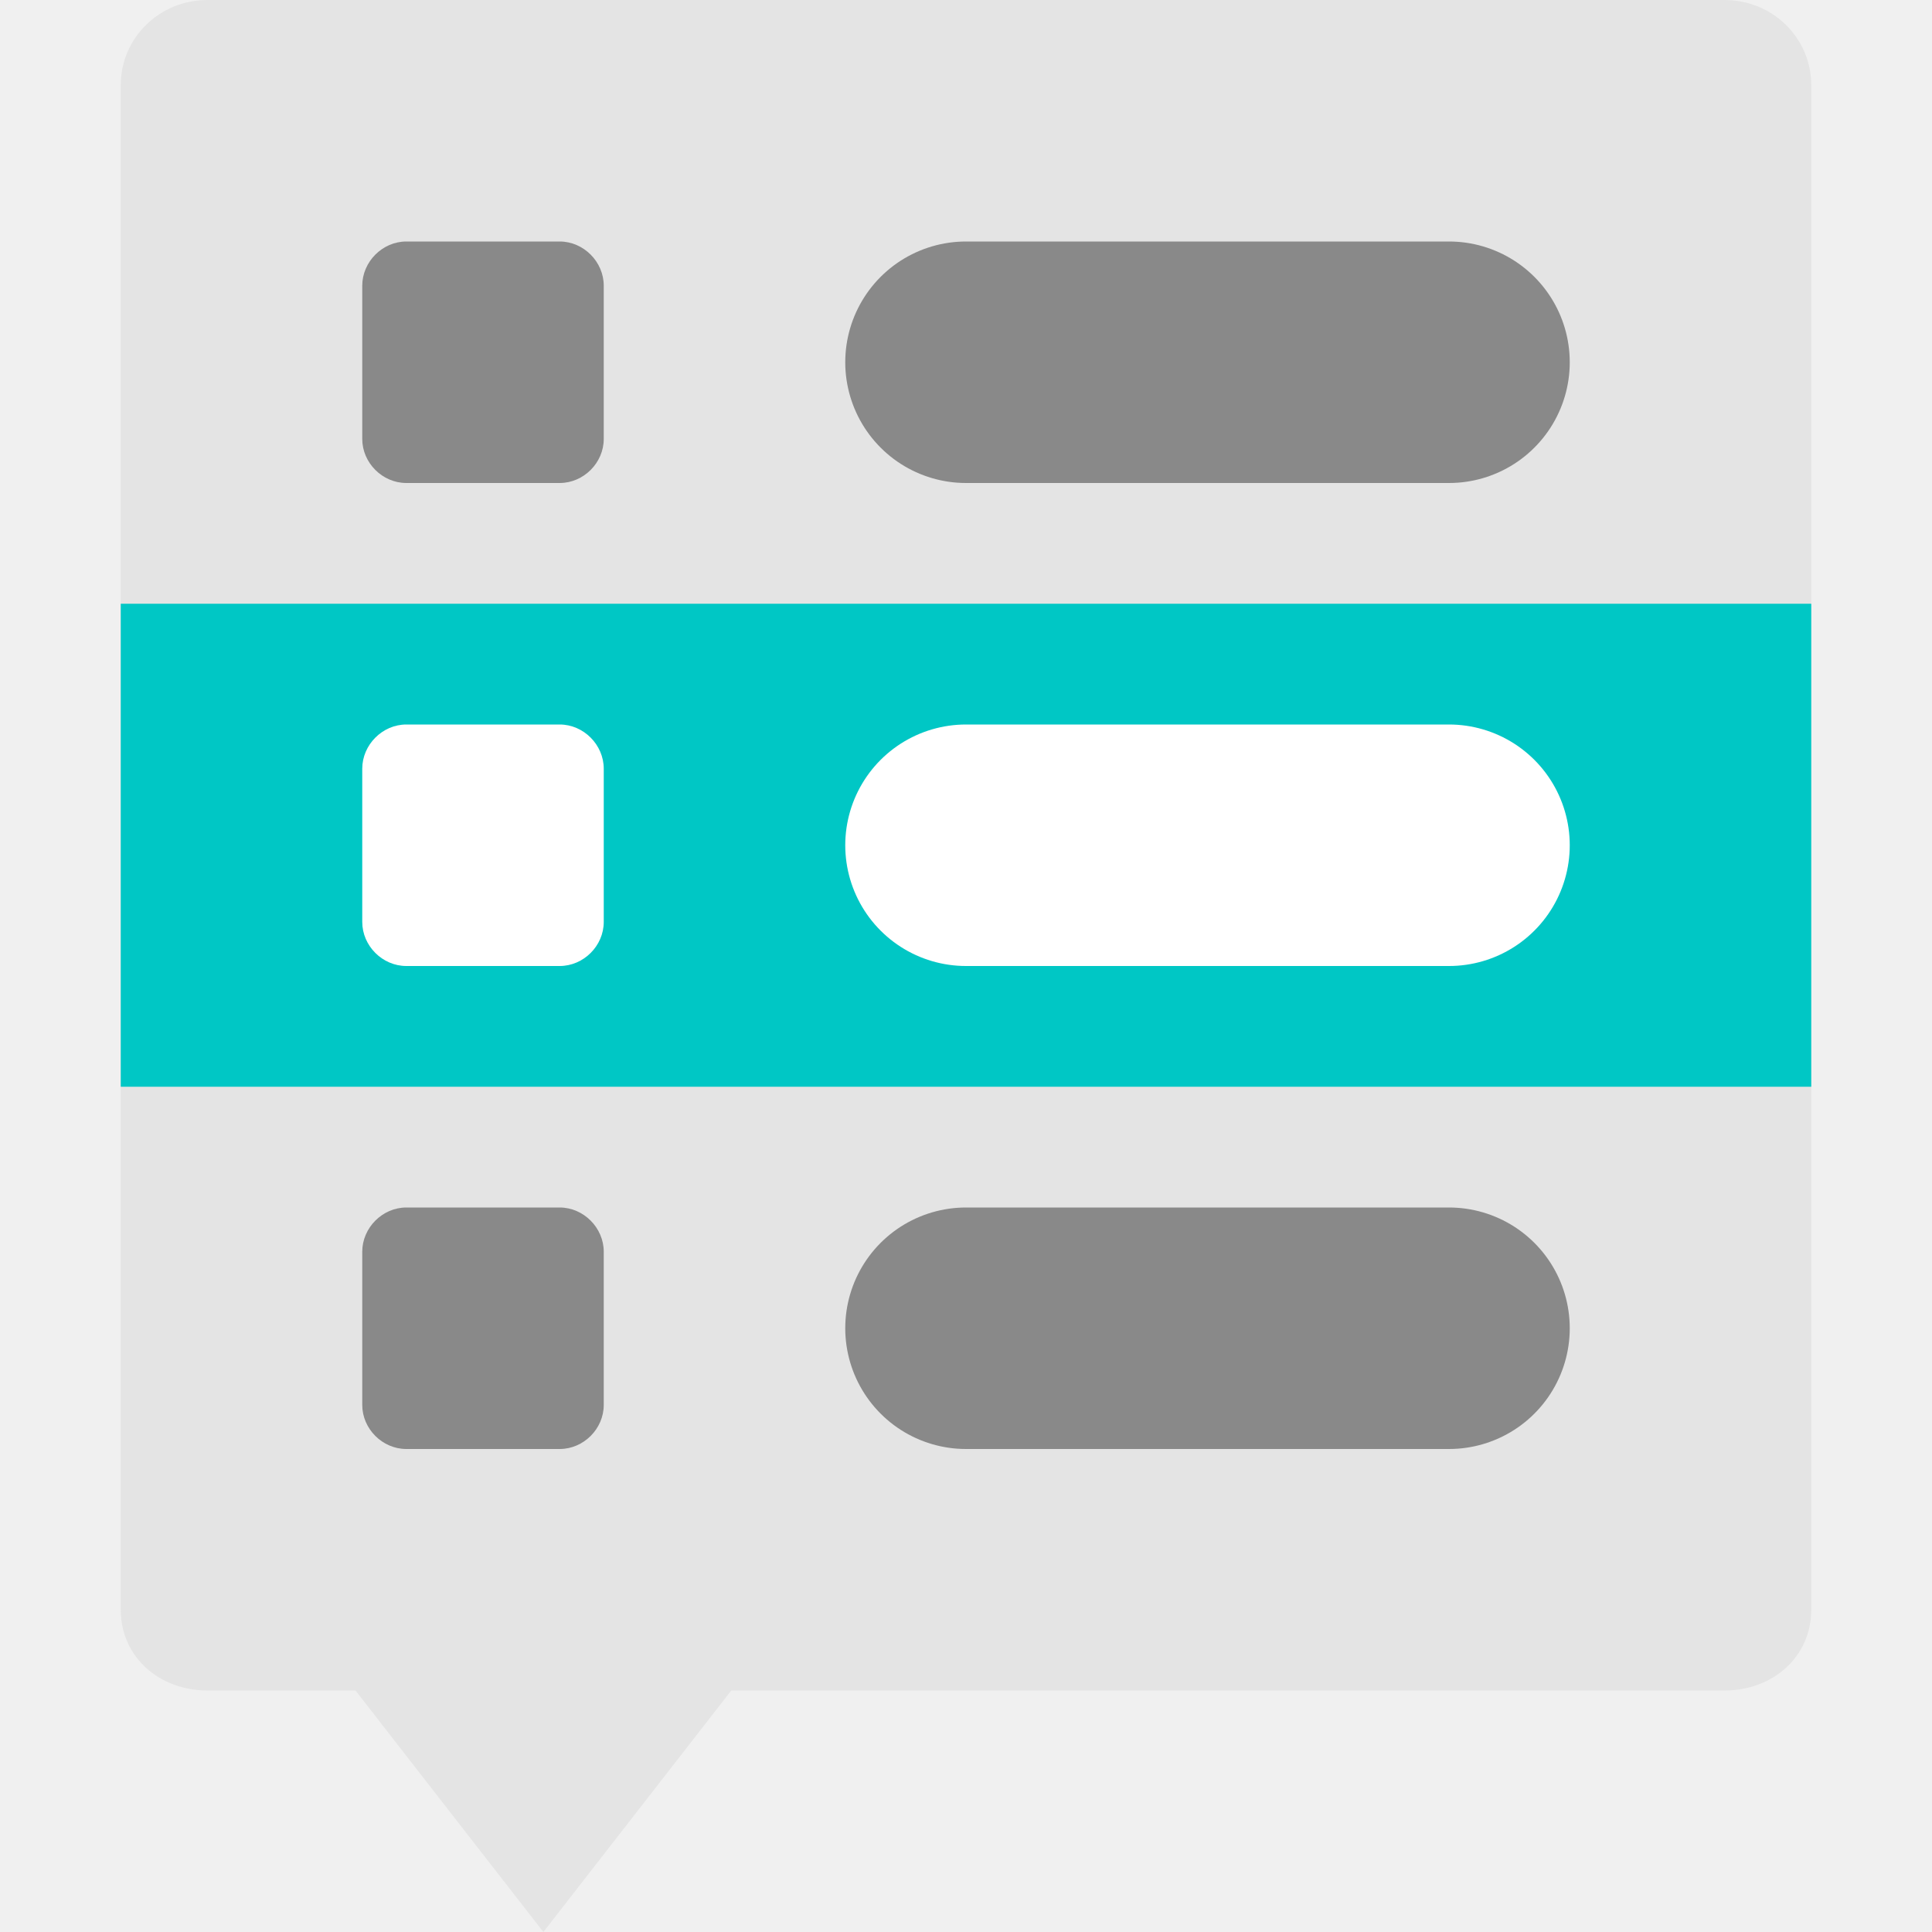
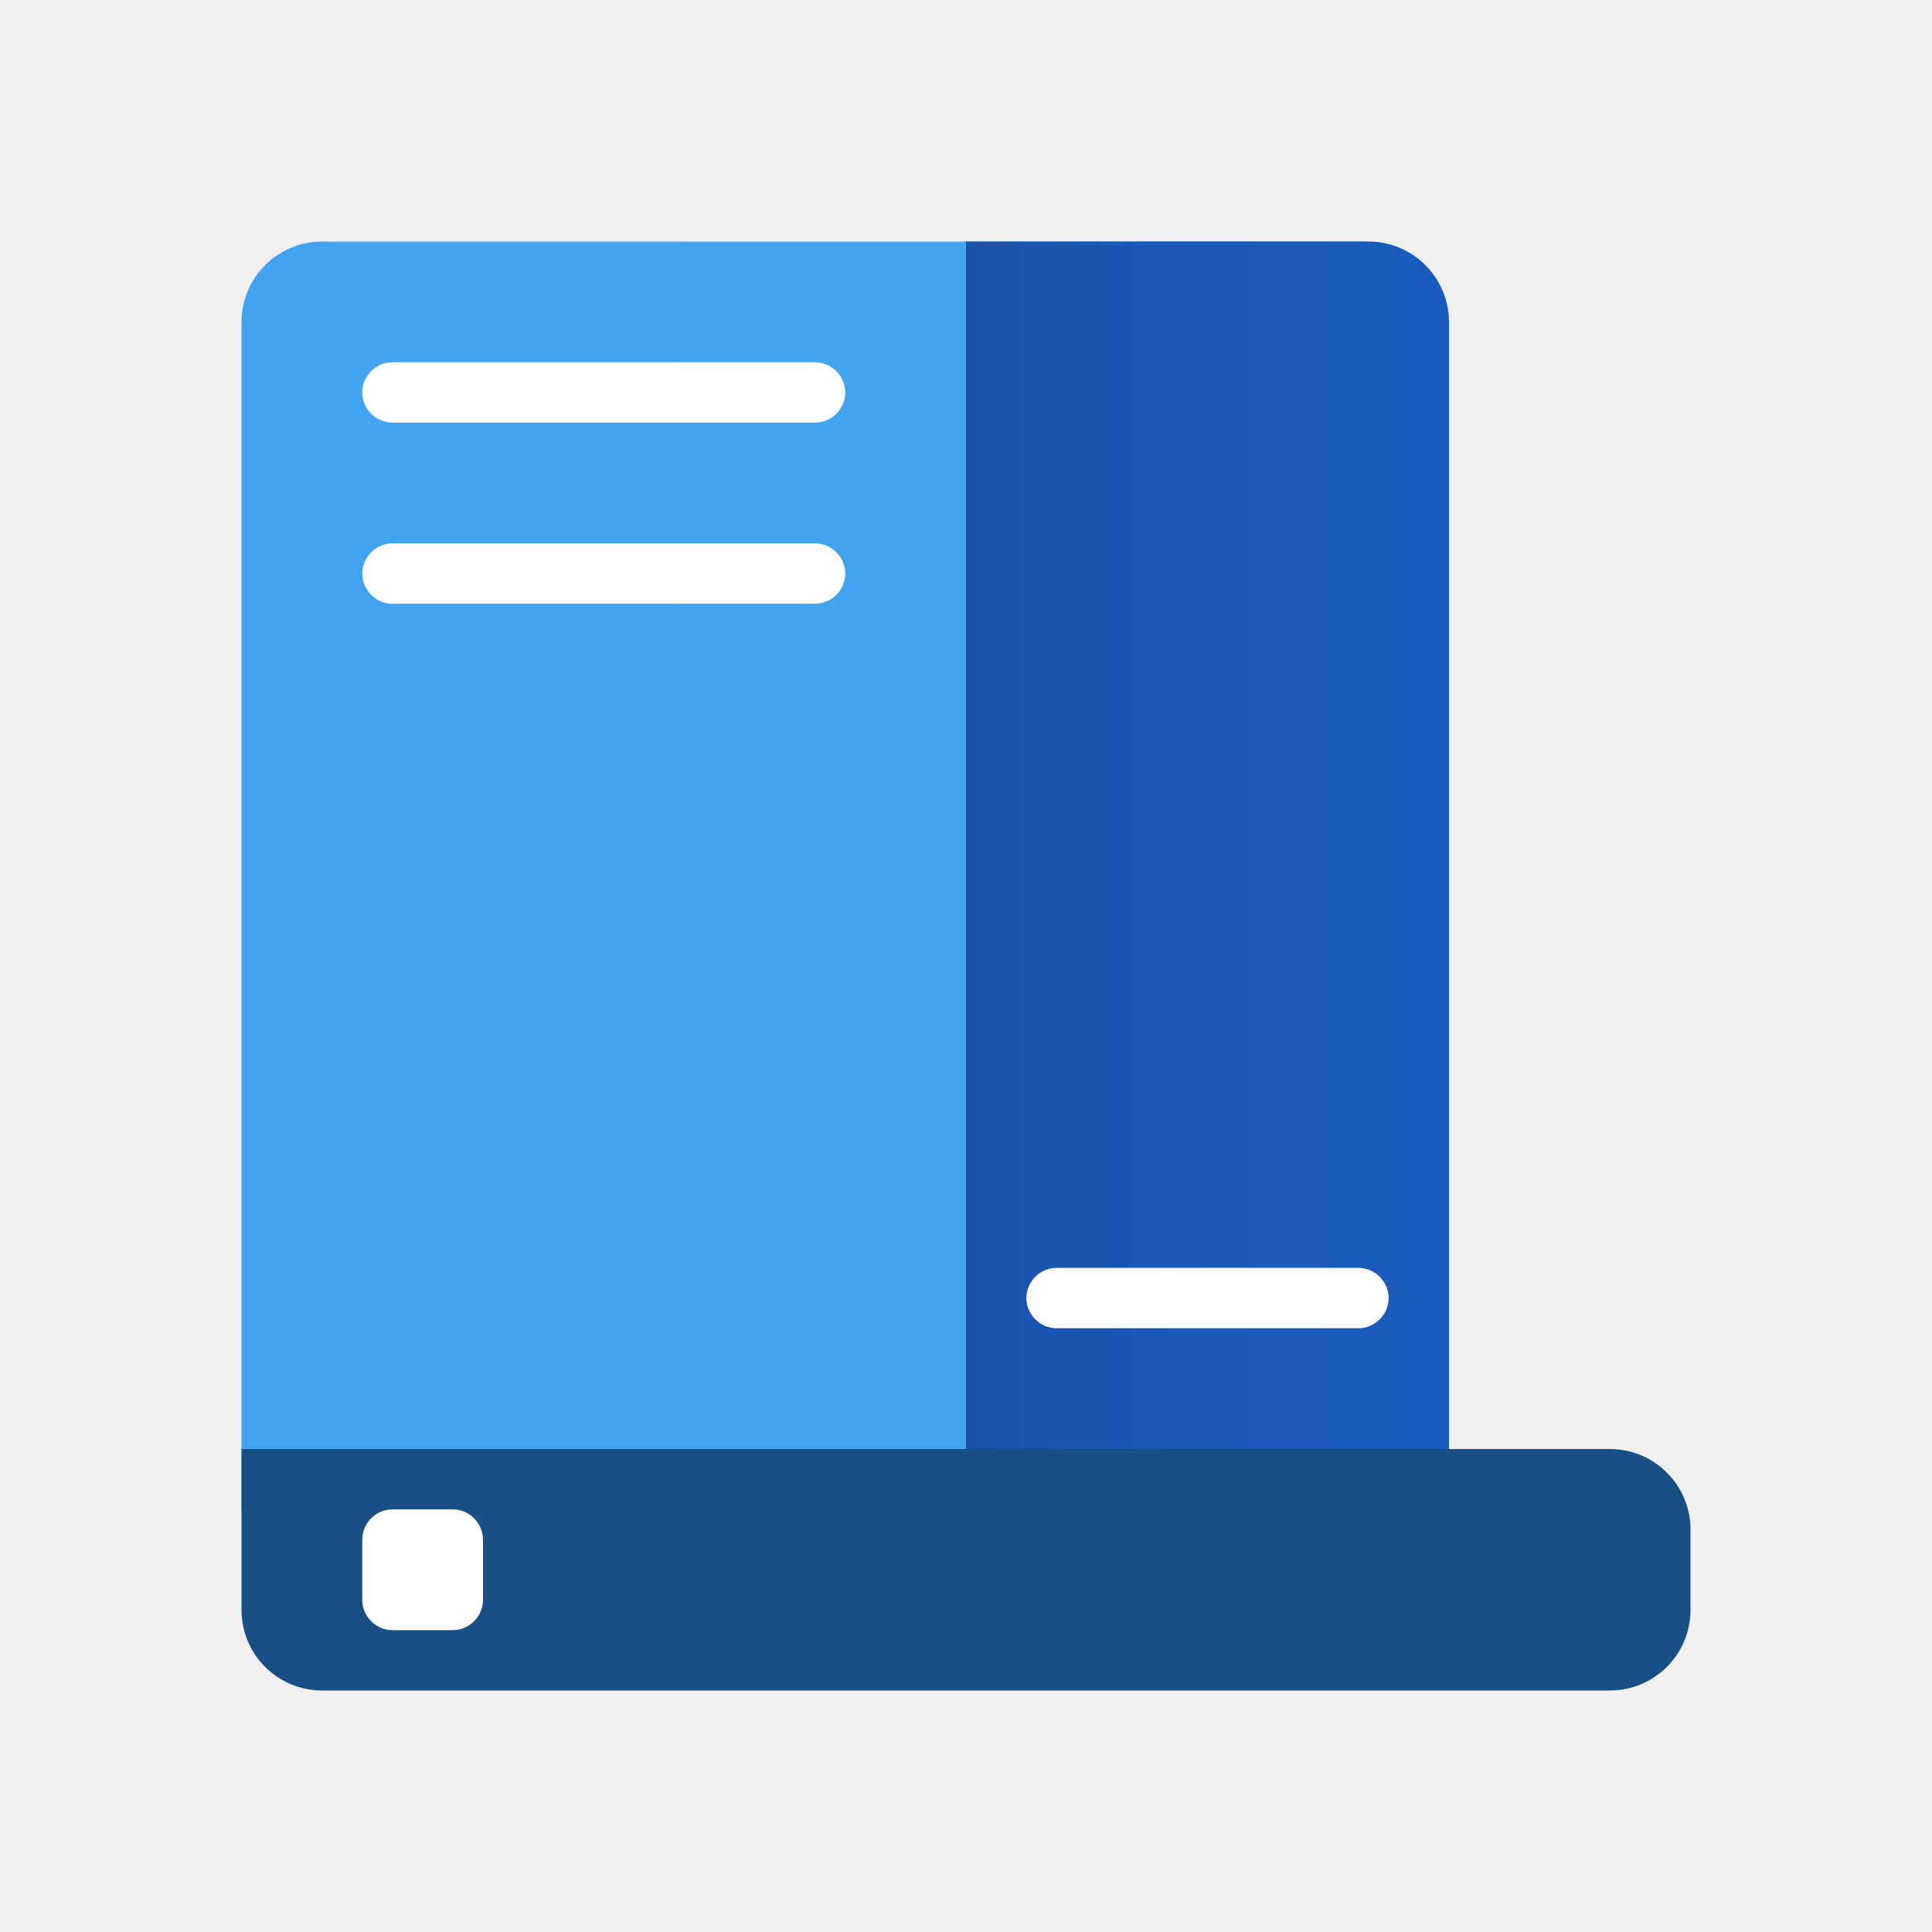
- <svg xmlns="http://www.w3.org/2000/svg" width="16" height="16" version="1.1">
-   <path style="fill:#e4e4e4" d="M 1.718,0 H 14.282 C 14.68,0 15,0.314 15,0.706 V 13.331 C 15,13.723 14.68,14 14.282,14 H 6.056 L 4.5,16 2.944,14 H 1.718 C 1.32,14 1,13.723 1,13.331 V 0.706 C 1,0.314 1.32,0 1.718,0 Z" />
-   <rect style="fill:#00c7c5" width="14" height="4" x="1" y="5" />
-   <path style="fill:#ffffff" d="M 3.365,6 C 3.167,6 3,6.168 3,6.366 V 7.635 C 3,7.833 3.167,8 3.365,8 h 1.27 C 4.833,8 5,7.833 5,7.635 V 6.366 C 5,6.168 4.833,6 4.635,6 Z" />
-   <path style="fill:#898989" d="M 3.365,2 C 3.167,2 3,2.168 3,2.366 V 3.635 C 3,3.833 3.167,4 3.365,4 h 1.27 C 4.833,4 5,3.833 5,3.635 V 2.366 C 5,2.168 4.833,2 4.635,2 Z" />
-   <path style="fill:#ffffff;stroke:#ffffff;stroke-width:2;stroke-linecap:round" d="m 8,7 h 4" />
-   <path style="fill:none;stroke:#898989;stroke-width:2;stroke-linecap:round" d="m 8,3 h 4" />
-   <path style="fill:#898989" d="M 3.365,10 C 3.167,10 3,10.168 3,10.366 v 1.269 C 3,11.833 3.167,12 3.365,12 h 1.27 C 4.833,12 5,11.833 5,11.635 V 10.366 C 5,10.168 4.833,10 4.635,10 Z" />
-   <path style="fill:none;stroke:#898989;stroke-width:2;stroke-linecap:round" d="m 8,11 h 4" />
+ <svg xmlns="http://www.w3.org/2000/svg" width="32px" height="32px" viewBox="0 0 32 32" version="1.1">
+   <defs>
+     <linearGradient id="linear0" gradientUnits="userSpaceOnUse" x1="4" y1="19.5" x2="24" y2="19.5" gradientTransform="matrix(1,0,0,-1,0,34)">
+       <stop offset="0" style="stop-color:rgb(25.882%,63.922%,94.902%);stop-opacity:1;" />
+       <stop offset="1" style="stop-color:rgb(25.882%,64.314%,92.157%);stop-opacity:1;" />
+     </linearGradient>
+     <linearGradient id="linear1" gradientUnits="userSpaceOnUse" x1="16" y1="20" x2="24" y2="20" gradientTransform="matrix(1,0,0,-1,0,34)">
+       <stop offset="0" style="stop-color:rgb(9.804%,31.765%,65.882%);stop-opacity:1;" />
+       <stop offset="0.175" style="stop-color:rgb(9.804%,33.333%,69.02%);stop-opacity:1;" />
+       <stop offset="0.505" style="stop-color:rgb(9.804%,35.294%,72.549%);stop-opacity:1;" />
+       <stop offset="1" style="stop-color:rgb(9.804%,35.686%,73.725%);stop-opacity:1;" />
+     </linearGradient>
+   </defs>
+   <g id="surface1">
+     <path style=" stroke:none;fill-rule:nonzero;fill:url(#linear0);" d="M 22.504 4 L 5.336 4 C 4.598 4 4 4.598 4 5.336 L 4 25 L 24 25 L 24 5.496 C 24 4.672 23.328 4 22.504 4 Z M 22.504 4 " />
+     <path style=" stroke:none;fill-rule:nonzero;fill:url(#linear1);" d="M 16 4 L 22.664 4 C 23.402 4 24 4.598 24 5.336 L 24 24 L 16 24 Z M 16 4 " />
+     <path style=" stroke:none;fill-rule:nonzero;fill:rgb(9.412%,30.98%,52.157%);fill-opacity:1;" d="M 4 24 L 26.664 24 C 27.402 24 28 24.598 28 25.336 L 28 26.664 C 28 27.402 27.402 28 26.664 28 L 5.336 28 C 4.598 28 4 27.402 4 26.664 Z M 4 24 " />
+     <path style=" stroke:none;fill-rule:nonzero;fill:rgb(100%,100%,100%);fill-opacity:1;" d="M 7.5 27 L 6.5 27 C 6.227 27 6 26.773 6 26.5 L 6 25.5 C 6 25.227 6.227 25 6.5 25 L 7.5 25 C 7.773 25 8 25.227 8 25.5 L 8 26.5 C 8 26.773 7.773 27 7.5 27 Z M 7.5 27 " />
+     <path style=" stroke:none;fill-rule:nonzero;fill:rgb(100%,100%,100%);fill-opacity:1;" d="M 6.5 6 L 13.5 6 C 13.773 6 14 6.227 14 6.5 C 14 6.773 13.773 7 13.5 7 L 6.5 7 C 6.227 7 6 6.773 6 6.5 C 6 6.227 6.227 6 6.5 6 Z M 6.5 6 " />
+     <path style=" stroke:none;fill-rule:nonzero;fill:rgb(100%,100%,100%);fill-opacity:1;" d="M 6.5 9 L 13.5 9 C 13.773 9 14 9.227 14 9.5 C 14 9.773 13.773 10 13.5 10 L 6.5 10 C 6.227 10 6 9.773 6 9.5 C 6 9.227 6.227 9 6.5 9 Z M 6.5 9 " />
+     <path style=" stroke:none;fill-rule:nonzero;fill:rgb(100%,100%,100%);fill-opacity:1;" d="M 17.5 21 L 22.5 21 C 22.773 21 23 21.227 23 21.5 C 23 21.773 22.773 22 22.5 22 L 17.5 22 C 17.227 22 17 21.773 17 21.5 C 17 21.227 17.227 21 17.5 21 Z M 17.5 21 " />
+   </g>
</svg>
